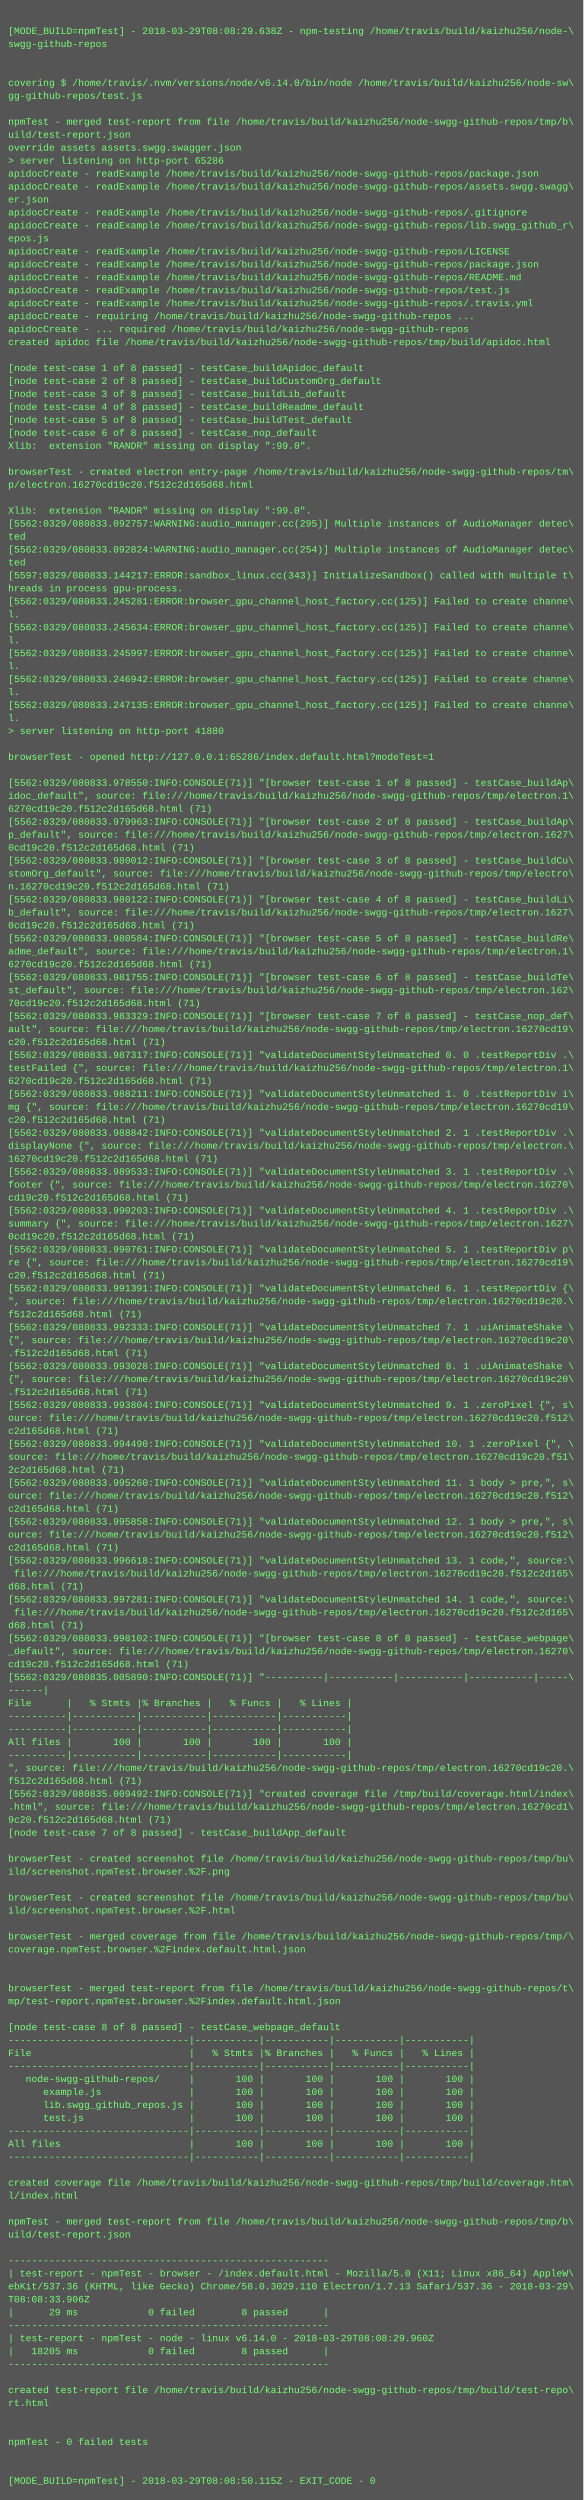
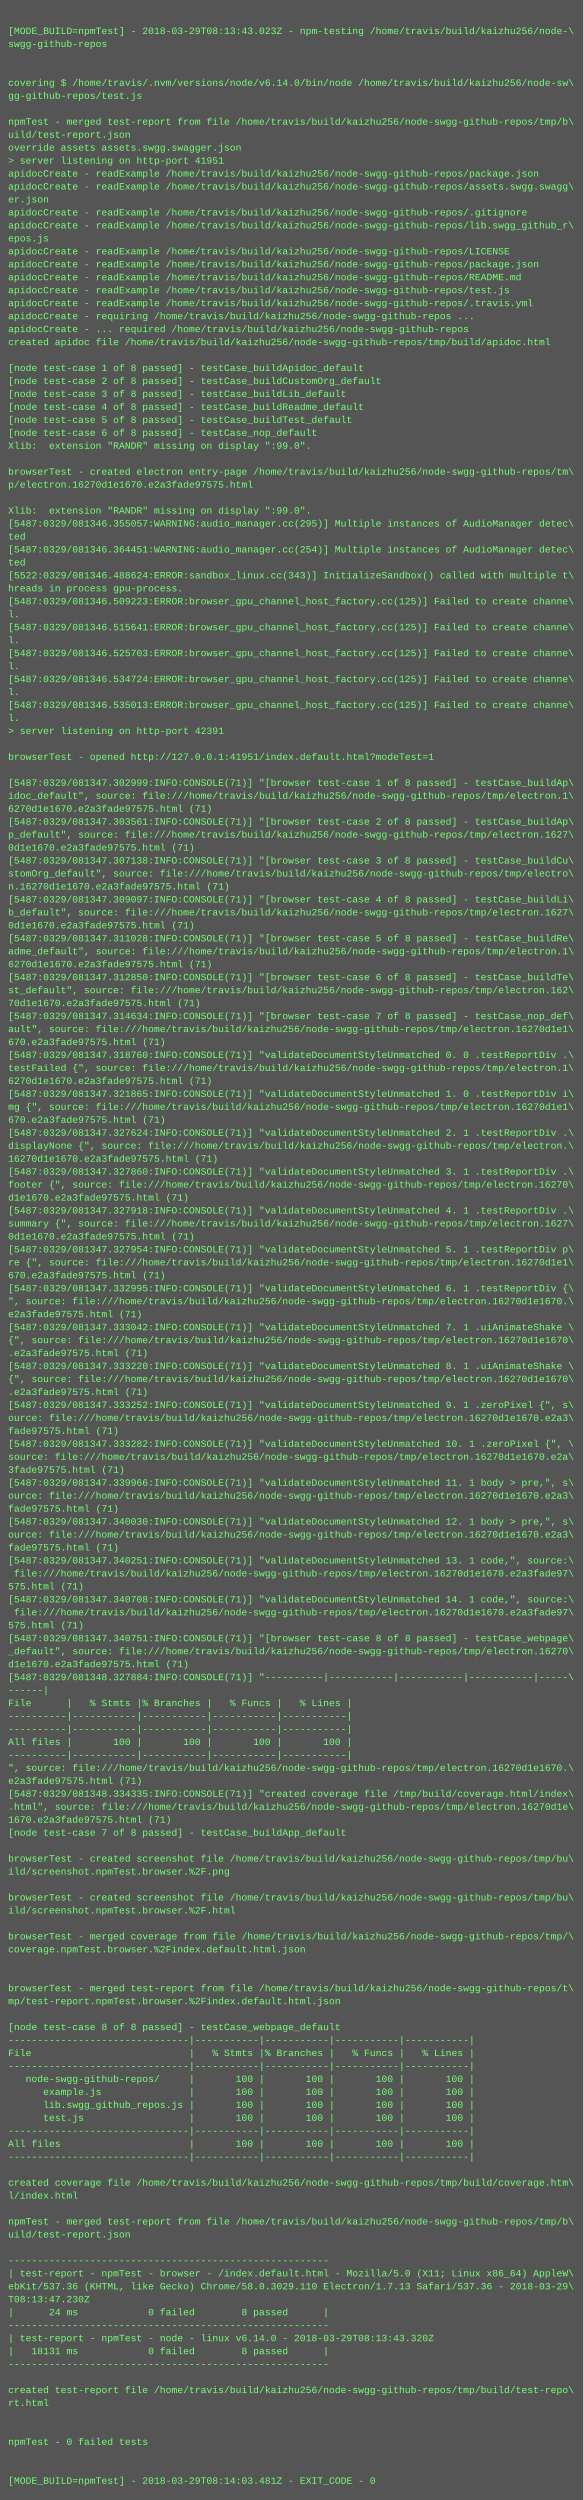
<svg xmlns="http://www.w3.org/2000/svg" height="3086" width="720">
  <rect height="3086" fill="#555" width="720" />
  <text fill="#7f7" font-family="Courier New" font-size="12" xml:space="preserve">
    <tspan x="10" y="26" />
-     <tspan x="10" y="42">[MODE_BUILD=npmTest] - 2018-03-29T08:08:29.638Z - npm-testing /home/travis/build/kaizhu256/node-\</tspan>
+     <tspan x="10" y="42">[MODE_BUILD=npmTest] - 2018-03-29T08:13:43.023Z - npm-testing /home/travis/build/kaizhu256/node-\</tspan>
    <tspan x="10" y="58">swgg-github-repos</tspan>
    <tspan x="10" y="74" />
    <tspan x="10" y="90" />
    <tspan x="10" y="106">covering $ /home/travis/.nvm/versions/node/v6.14.0/bin/node /home/travis/build/kaizhu256/node-sw\</tspan>
    <tspan x="10" y="122">gg-github-repos/test.js</tspan>
    <tspan x="10" y="138" />
    <tspan x="10" y="154">npmTest - merged test-report from file /home/travis/build/kaizhu256/node-swgg-github-repos/tmp/b\</tspan>
    <tspan x="10" y="170">uild/test-report.json</tspan>
    <tspan x="10" y="186">override assets assets.swgg.swagger.json</tspan>
-     <tspan x="10" y="202">&gt; server listening on http-port 65286</tspan>
+     <tspan x="10" y="202">&gt; server listening on http-port 41951</tspan>
    <tspan x="10" y="218">apidocCreate - readExample /home/travis/build/kaizhu256/node-swgg-github-repos/package.json</tspan>
    <tspan x="10" y="234">apidocCreate - readExample /home/travis/build/kaizhu256/node-swgg-github-repos/assets.swgg.swagg\</tspan>
    <tspan x="10" y="250">er.json</tspan>
    <tspan x="10" y="266">apidocCreate - readExample /home/travis/build/kaizhu256/node-swgg-github-repos/.gitignore</tspan>
    <tspan x="10" y="282">apidocCreate - readExample /home/travis/build/kaizhu256/node-swgg-github-repos/lib.swgg_github_r\</tspan>
    <tspan x="10" y="298">epos.js</tspan>
    <tspan x="10" y="314">apidocCreate - readExample /home/travis/build/kaizhu256/node-swgg-github-repos/LICENSE</tspan>
    <tspan x="10" y="330">apidocCreate - readExample /home/travis/build/kaizhu256/node-swgg-github-repos/package.json</tspan>
    <tspan x="10" y="346">apidocCreate - readExample /home/travis/build/kaizhu256/node-swgg-github-repos/README.md</tspan>
    <tspan x="10" y="362">apidocCreate - readExample /home/travis/build/kaizhu256/node-swgg-github-repos/test.js</tspan>
    <tspan x="10" y="378">apidocCreate - readExample /home/travis/build/kaizhu256/node-swgg-github-repos/.travis.yml</tspan>
    <tspan x="10" y="394">apidocCreate - requiring /home/travis/build/kaizhu256/node-swgg-github-repos ...</tspan>
    <tspan x="10" y="410">apidocCreate - ... required /home/travis/build/kaizhu256/node-swgg-github-repos</tspan>
    <tspan x="10" y="426">created apidoc file /home/travis/build/kaizhu256/node-swgg-github-repos/tmp/build/apidoc.html</tspan>
    <tspan x="10" y="442" />
    <tspan x="10" y="458">[node test-case 1 of 8 passed] - testCase_buildApidoc_default</tspan>
    <tspan x="10" y="474">[node test-case 2 of 8 passed] - testCase_buildCustomOrg_default</tspan>
    <tspan x="10" y="490">[node test-case 3 of 8 passed] - testCase_buildLib_default</tspan>
    <tspan x="10" y="506">[node test-case 4 of 8 passed] - testCase_buildReadme_default</tspan>
    <tspan x="10" y="522">[node test-case 5 of 8 passed] - testCase_buildTest_default</tspan>
    <tspan x="10" y="538">[node test-case 6 of 8 passed] - testCase_nop_default</tspan>
    <tspan x="10" y="554">Xlib:  extension "RANDR" missing on display ":99.0".</tspan>
    <tspan x="10" y="570" />
    <tspan x="10" y="586">browserTest - created electron entry-page /home/travis/build/kaizhu256/node-swgg-github-repos/tm\</tspan>
-     <tspan x="10" y="602">p/electron.16270cd19c20.f512c2d165d68.html</tspan>
+     <tspan x="10" y="602">p/electron.16270d1e1670.e2a3fade97575.html</tspan>
    <tspan x="10" y="618" />
    <tspan x="10" y="634">Xlib:  extension "RANDR" missing on display ":99.0".</tspan>
-     <tspan x="10" y="650">[5562:0329/080833.092757:WARNING:audio_manager.cc(295)] Multiple instances of AudioManager detec\</tspan>
+     <tspan x="10" y="650">[5487:0329/081346.355057:WARNING:audio_manager.cc(295)] Multiple instances of AudioManager detec\</tspan>
    <tspan x="10" y="666">ted</tspan>
-     <tspan x="10" y="682">[5562:0329/080833.092824:WARNING:audio_manager.cc(254)] Multiple instances of AudioManager detec\</tspan>
+     <tspan x="10" y="682">[5487:0329/081346.364451:WARNING:audio_manager.cc(254)] Multiple instances of AudioManager detec\</tspan>
    <tspan x="10" y="698">ted</tspan>
-     <tspan x="10" y="714">[5597:0329/080833.144217:ERROR:sandbox_linux.cc(343)] InitializeSandbox() called with multiple t\</tspan>
+     <tspan x="10" y="714">[5522:0329/081346.488624:ERROR:sandbox_linux.cc(343)] InitializeSandbox() called with multiple t\</tspan>
    <tspan x="10" y="730">hreads in process gpu-process. </tspan>
-     <tspan x="10" y="746">[5562:0329/080833.245281:ERROR:browser_gpu_channel_host_factory.cc(125)] Failed to create channe\</tspan>
+     <tspan x="10" y="746">[5487:0329/081346.509223:ERROR:browser_gpu_channel_host_factory.cc(125)] Failed to create channe\</tspan>
    <tspan x="10" y="762">l.</tspan>
-     <tspan x="10" y="778">[5562:0329/080833.245634:ERROR:browser_gpu_channel_host_factory.cc(125)] Failed to create channe\</tspan>
+     <tspan x="10" y="778">[5487:0329/081346.515641:ERROR:browser_gpu_channel_host_factory.cc(125)] Failed to create channe\</tspan>
    <tspan x="10" y="794">l.</tspan>
-     <tspan x="10" y="810">[5562:0329/080833.245997:ERROR:browser_gpu_channel_host_factory.cc(125)] Failed to create channe\</tspan>
+     <tspan x="10" y="810">[5487:0329/081346.525703:ERROR:browser_gpu_channel_host_factory.cc(125)] Failed to create channe\</tspan>
    <tspan x="10" y="826">l.</tspan>
-     <tspan x="10" y="842">[5562:0329/080833.246942:ERROR:browser_gpu_channel_host_factory.cc(125)] Failed to create channe\</tspan>
+     <tspan x="10" y="842">[5487:0329/081346.534724:ERROR:browser_gpu_channel_host_factory.cc(125)] Failed to create channe\</tspan>
    <tspan x="10" y="858">l.</tspan>
-     <tspan x="10" y="874">[5562:0329/080833.247135:ERROR:browser_gpu_channel_host_factory.cc(125)] Failed to create channe\</tspan>
+     <tspan x="10" y="874">[5487:0329/081346.535013:ERROR:browser_gpu_channel_host_factory.cc(125)] Failed to create channe\</tspan>
    <tspan x="10" y="890">l.</tspan>
-     <tspan x="10" y="906">&gt; server listening on http-port 41880</tspan>
+     <tspan x="10" y="906">&gt; server listening on http-port 42391</tspan>
    <tspan x="10" y="922" />
-     <tspan x="10" y="938">browserTest - opened http://127.0.0.1:65286/index.default.html?modeTest=1</tspan>
+     <tspan x="10" y="938">browserTest - opened http://127.0.0.1:41951/index.default.html?modeTest=1</tspan>
    <tspan x="10" y="954" />
-     <tspan x="10" y="970">[5562:0329/080833.978550:INFO:CONSOLE(71)] "[browser test-case 1 of 8 passed] - testCase_buildAp\</tspan>
+     <tspan x="10" y="970">[5487:0329/081347.302999:INFO:CONSOLE(71)] "[browser test-case 1 of 8 passed] - testCase_buildAp\</tspan>
    <tspan x="10" y="986">idoc_default", source: file:///home/travis/build/kaizhu256/node-swgg-github-repos/tmp/electron.1\</tspan>
-     <tspan x="10" y="1002">6270cd19c20.f512c2d165d68.html (71)</tspan>
-     <tspan x="10" y="1018">[5562:0329/080833.979963:INFO:CONSOLE(71)] "[browser test-case 2 of 8 passed] - testCase_buildAp\</tspan>
+     <tspan x="10" y="1002">6270d1e1670.e2a3fade97575.html (71)</tspan>
+     <tspan x="10" y="1018">[5487:0329/081347.303561:INFO:CONSOLE(71)] "[browser test-case 2 of 8 passed] - testCase_buildAp\</tspan>
    <tspan x="10" y="1034">p_default", source: file:///home/travis/build/kaizhu256/node-swgg-github-repos/tmp/electron.1627\</tspan>
-     <tspan x="10" y="1050">0cd19c20.f512c2d165d68.html (71)</tspan>
-     <tspan x="10" y="1066">[5562:0329/080833.980012:INFO:CONSOLE(71)] "[browser test-case 3 of 8 passed] - testCase_buildCu\</tspan>
+     <tspan x="10" y="1050">0d1e1670.e2a3fade97575.html (71)</tspan>
+     <tspan x="10" y="1066">[5487:0329/081347.307138:INFO:CONSOLE(71)] "[browser test-case 3 of 8 passed] - testCase_buildCu\</tspan>
    <tspan x="10" y="1082">stomOrg_default", source: file:///home/travis/build/kaizhu256/node-swgg-github-repos/tmp/electro\</tspan>
-     <tspan x="10" y="1098">n.16270cd19c20.f512c2d165d68.html (71)</tspan>
-     <tspan x="10" y="1114">[5562:0329/080833.980122:INFO:CONSOLE(71)] "[browser test-case 4 of 8 passed] - testCase_buildLi\</tspan>
+     <tspan x="10" y="1098">n.16270d1e1670.e2a3fade97575.html (71)</tspan>
+     <tspan x="10" y="1114">[5487:0329/081347.309097:INFO:CONSOLE(71)] "[browser test-case 4 of 8 passed] - testCase_buildLi\</tspan>
    <tspan x="10" y="1130">b_default", source: file:///home/travis/build/kaizhu256/node-swgg-github-repos/tmp/electron.1627\</tspan>
-     <tspan x="10" y="1146">0cd19c20.f512c2d165d68.html (71)</tspan>
-     <tspan x="10" y="1162">[5562:0329/080833.980584:INFO:CONSOLE(71)] "[browser test-case 5 of 8 passed] - testCase_buildRe\</tspan>
+     <tspan x="10" y="1146">0d1e1670.e2a3fade97575.html (71)</tspan>
+     <tspan x="10" y="1162">[5487:0329/081347.311028:INFO:CONSOLE(71)] "[browser test-case 5 of 8 passed] - testCase_buildRe\</tspan>
    <tspan x="10" y="1178">adme_default", source: file:///home/travis/build/kaizhu256/node-swgg-github-repos/tmp/electron.1\</tspan>
-     <tspan x="10" y="1194">6270cd19c20.f512c2d165d68.html (71)</tspan>
-     <tspan x="10" y="1210">[5562:0329/080833.981755:INFO:CONSOLE(71)] "[browser test-case 6 of 8 passed] - testCase_buildTe\</tspan>
+     <tspan x="10" y="1194">6270d1e1670.e2a3fade97575.html (71)</tspan>
+     <tspan x="10" y="1210">[5487:0329/081347.312850:INFO:CONSOLE(71)] "[browser test-case 6 of 8 passed] - testCase_buildTe\</tspan>
    <tspan x="10" y="1226">st_default", source: file:///home/travis/build/kaizhu256/node-swgg-github-repos/tmp/electron.162\</tspan>
-     <tspan x="10" y="1242">70cd19c20.f512c2d165d68.html (71)</tspan>
-     <tspan x="10" y="1258">[5562:0329/080833.983329:INFO:CONSOLE(71)] "[browser test-case 7 of 8 passed] - testCase_nop_def\</tspan>
-     <tspan x="10" y="1274">ault", source: file:///home/travis/build/kaizhu256/node-swgg-github-repos/tmp/electron.16270cd19\</tspan>
-     <tspan x="10" y="1290">c20.f512c2d165d68.html (71)</tspan>
-     <tspan x="10" y="1306">[5562:0329/080833.987317:INFO:CONSOLE(71)] "validateDocumentStyleUnmatched 0. 0 .testReportDiv .\</tspan>
+     <tspan x="10" y="1242">70d1e1670.e2a3fade97575.html (71)</tspan>
+     <tspan x="10" y="1258">[5487:0329/081347.314634:INFO:CONSOLE(71)] "[browser test-case 7 of 8 passed] - testCase_nop_def\</tspan>
+     <tspan x="10" y="1274">ault", source: file:///home/travis/build/kaizhu256/node-swgg-github-repos/tmp/electron.16270d1e1\</tspan>
+     <tspan x="10" y="1290">670.e2a3fade97575.html (71)</tspan>
+     <tspan x="10" y="1306">[5487:0329/081347.318760:INFO:CONSOLE(71)] "validateDocumentStyleUnmatched 0. 0 .testReportDiv .\</tspan>
    <tspan x="10" y="1322">testFailed {", source: file:///home/travis/build/kaizhu256/node-swgg-github-repos/tmp/electron.1\</tspan>
-     <tspan x="10" y="1338">6270cd19c20.f512c2d165d68.html (71)</tspan>
-     <tspan x="10" y="1354">[5562:0329/080833.988211:INFO:CONSOLE(71)] "validateDocumentStyleUnmatched 1. 0 .testReportDiv i\</tspan>
-     <tspan x="10" y="1370">mg {", source: file:///home/travis/build/kaizhu256/node-swgg-github-repos/tmp/electron.16270cd19\</tspan>
-     <tspan x="10" y="1386">c20.f512c2d165d68.html (71)</tspan>
-     <tspan x="10" y="1402">[5562:0329/080833.988842:INFO:CONSOLE(71)] "validateDocumentStyleUnmatched 2. 1 .testReportDiv .\</tspan>
+     <tspan x="10" y="1338">6270d1e1670.e2a3fade97575.html (71)</tspan>
+     <tspan x="10" y="1354">[5487:0329/081347.321865:INFO:CONSOLE(71)] "validateDocumentStyleUnmatched 1. 0 .testReportDiv i\</tspan>
+     <tspan x="10" y="1370">mg {", source: file:///home/travis/build/kaizhu256/node-swgg-github-repos/tmp/electron.16270d1e1\</tspan>
+     <tspan x="10" y="1386">670.e2a3fade97575.html (71)</tspan>
+     <tspan x="10" y="1402">[5487:0329/081347.327624:INFO:CONSOLE(71)] "validateDocumentStyleUnmatched 2. 1 .testReportDiv .\</tspan>
    <tspan x="10" y="1418">displayNone {", source: file:///home/travis/build/kaizhu256/node-swgg-github-repos/tmp/electron.\</tspan>
-     <tspan x="10" y="1434">16270cd19c20.f512c2d165d68.html (71)</tspan>
-     <tspan x="10" y="1450">[5562:0329/080833.989533:INFO:CONSOLE(71)] "validateDocumentStyleUnmatched 3. 1 .testReportDiv .\</tspan>
+     <tspan x="10" y="1434">16270d1e1670.e2a3fade97575.html (71)</tspan>
+     <tspan x="10" y="1450">[5487:0329/081347.327860:INFO:CONSOLE(71)] "validateDocumentStyleUnmatched 3. 1 .testReportDiv .\</tspan>
    <tspan x="10" y="1466">footer {", source: file:///home/travis/build/kaizhu256/node-swgg-github-repos/tmp/electron.16270\</tspan>
-     <tspan x="10" y="1482">cd19c20.f512c2d165d68.html (71)</tspan>
-     <tspan x="10" y="1498">[5562:0329/080833.990203:INFO:CONSOLE(71)] "validateDocumentStyleUnmatched 4. 1 .testReportDiv .\</tspan>
+     <tspan x="10" y="1482">d1e1670.e2a3fade97575.html (71)</tspan>
+     <tspan x="10" y="1498">[5487:0329/081347.327918:INFO:CONSOLE(71)] "validateDocumentStyleUnmatched 4. 1 .testReportDiv .\</tspan>
    <tspan x="10" y="1514">summary {", source: file:///home/travis/build/kaizhu256/node-swgg-github-repos/tmp/electron.1627\</tspan>
-     <tspan x="10" y="1530">0cd19c20.f512c2d165d68.html (71)</tspan>
-     <tspan x="10" y="1546">[5562:0329/080833.990761:INFO:CONSOLE(71)] "validateDocumentStyleUnmatched 5. 1 .testReportDiv p\</tspan>
-     <tspan x="10" y="1562">re {", source: file:///home/travis/build/kaizhu256/node-swgg-github-repos/tmp/electron.16270cd19\</tspan>
-     <tspan x="10" y="1578">c20.f512c2d165d68.html (71)</tspan>
-     <tspan x="10" y="1594">[5562:0329/080833.991391:INFO:CONSOLE(71)] "validateDocumentStyleUnmatched 6. 1 .testReportDiv {\</tspan>
-     <tspan x="10" y="1610">", source: file:///home/travis/build/kaizhu256/node-swgg-github-repos/tmp/electron.16270cd19c20.\</tspan>
-     <tspan x="10" y="1626">f512c2d165d68.html (71)</tspan>
-     <tspan x="10" y="1642">[5562:0329/080833.992333:INFO:CONSOLE(71)] "validateDocumentStyleUnmatched 7. 1 .uiAnimateShake \</tspan>
-     <tspan x="10" y="1658">{", source: file:///home/travis/build/kaizhu256/node-swgg-github-repos/tmp/electron.16270cd19c20\</tspan>
-     <tspan x="10" y="1674">.f512c2d165d68.html (71)</tspan>
-     <tspan x="10" y="1690">[5562:0329/080833.993028:INFO:CONSOLE(71)] "validateDocumentStyleUnmatched 8. 1 .uiAnimateShake \</tspan>
-     <tspan x="10" y="1706">{", source: file:///home/travis/build/kaizhu256/node-swgg-github-repos/tmp/electron.16270cd19c20\</tspan>
-     <tspan x="10" y="1722">.f512c2d165d68.html (71)</tspan>
-     <tspan x="10" y="1738">[5562:0329/080833.993804:INFO:CONSOLE(71)] "validateDocumentStyleUnmatched 9. 1 .zeroPixel {", s\</tspan>
-     <tspan x="10" y="1754">ource: file:///home/travis/build/kaizhu256/node-swgg-github-repos/tmp/electron.16270cd19c20.f512\</tspan>
-     <tspan x="10" y="1770">c2d165d68.html (71)</tspan>
-     <tspan x="10" y="1786">[5562:0329/080833.994490:INFO:CONSOLE(71)] "validateDocumentStyleUnmatched 10. 1 .zeroPixel {", \</tspan>
-     <tspan x="10" y="1802">source: file:///home/travis/build/kaizhu256/node-swgg-github-repos/tmp/electron.16270cd19c20.f51\</tspan>
-     <tspan x="10" y="1818">2c2d165d68.html (71)</tspan>
-     <tspan x="10" y="1834">[5562:0329/080833.995260:INFO:CONSOLE(71)] "validateDocumentStyleUnmatched 11. 1 body &gt; pre,", s\</tspan>
-     <tspan x="10" y="1850">ource: file:///home/travis/build/kaizhu256/node-swgg-github-repos/tmp/electron.16270cd19c20.f512\</tspan>
-     <tspan x="10" y="1866">c2d165d68.html (71)</tspan>
-     <tspan x="10" y="1882">[5562:0329/080833.995858:INFO:CONSOLE(71)] "validateDocumentStyleUnmatched 12. 1 body &gt; pre,", s\</tspan>
-     <tspan x="10" y="1898">ource: file:///home/travis/build/kaizhu256/node-swgg-github-repos/tmp/electron.16270cd19c20.f512\</tspan>
-     <tspan x="10" y="1914">c2d165d68.html (71)</tspan>
-     <tspan x="10" y="1930">[5562:0329/080833.996618:INFO:CONSOLE(71)] "validateDocumentStyleUnmatched 13. 1 code,", source:\</tspan>
-     <tspan x="10" y="1946"> file:///home/travis/build/kaizhu256/node-swgg-github-repos/tmp/electron.16270cd19c20.f512c2d165\</tspan>
-     <tspan x="10" y="1962">d68.html (71)</tspan>
-     <tspan x="10" y="1978">[5562:0329/080833.997281:INFO:CONSOLE(71)] "validateDocumentStyleUnmatched 14. 1 code,", source:\</tspan>
-     <tspan x="10" y="1994"> file:///home/travis/build/kaizhu256/node-swgg-github-repos/tmp/electron.16270cd19c20.f512c2d165\</tspan>
-     <tspan x="10" y="2010">d68.html (71)</tspan>
-     <tspan x="10" y="2026">[5562:0329/080833.998102:INFO:CONSOLE(71)] "[browser test-case 8 of 8 passed] - testCase_webpage\</tspan>
+     <tspan x="10" y="1530">0d1e1670.e2a3fade97575.html (71)</tspan>
+     <tspan x="10" y="1546">[5487:0329/081347.327954:INFO:CONSOLE(71)] "validateDocumentStyleUnmatched 5. 1 .testReportDiv p\</tspan>
+     <tspan x="10" y="1562">re {", source: file:///home/travis/build/kaizhu256/node-swgg-github-repos/tmp/electron.16270d1e1\</tspan>
+     <tspan x="10" y="1578">670.e2a3fade97575.html (71)</tspan>
+     <tspan x="10" y="1594">[5487:0329/081347.332995:INFO:CONSOLE(71)] "validateDocumentStyleUnmatched 6. 1 .testReportDiv {\</tspan>
+     <tspan x="10" y="1610">", source: file:///home/travis/build/kaizhu256/node-swgg-github-repos/tmp/electron.16270d1e1670.\</tspan>
+     <tspan x="10" y="1626">e2a3fade97575.html (71)</tspan>
+     <tspan x="10" y="1642">[5487:0329/081347.333042:INFO:CONSOLE(71)] "validateDocumentStyleUnmatched 7. 1 .uiAnimateShake \</tspan>
+     <tspan x="10" y="1658">{", source: file:///home/travis/build/kaizhu256/node-swgg-github-repos/tmp/electron.16270d1e1670\</tspan>
+     <tspan x="10" y="1674">.e2a3fade97575.html (71)</tspan>
+     <tspan x="10" y="1690">[5487:0329/081347.333220:INFO:CONSOLE(71)] "validateDocumentStyleUnmatched 8. 1 .uiAnimateShake \</tspan>
+     <tspan x="10" y="1706">{", source: file:///home/travis/build/kaizhu256/node-swgg-github-repos/tmp/electron.16270d1e1670\</tspan>
+     <tspan x="10" y="1722">.e2a3fade97575.html (71)</tspan>
+     <tspan x="10" y="1738">[5487:0329/081347.333252:INFO:CONSOLE(71)] "validateDocumentStyleUnmatched 9. 1 .zeroPixel {", s\</tspan>
+     <tspan x="10" y="1754">ource: file:///home/travis/build/kaizhu256/node-swgg-github-repos/tmp/electron.16270d1e1670.e2a3\</tspan>
+     <tspan x="10" y="1770">fade97575.html (71)</tspan>
+     <tspan x="10" y="1786">[5487:0329/081347.333282:INFO:CONSOLE(71)] "validateDocumentStyleUnmatched 10. 1 .zeroPixel {", \</tspan>
+     <tspan x="10" y="1802">source: file:///home/travis/build/kaizhu256/node-swgg-github-repos/tmp/electron.16270d1e1670.e2a\</tspan>
+     <tspan x="10" y="1818">3fade97575.html (71)</tspan>
+     <tspan x="10" y="1834">[5487:0329/081347.339966:INFO:CONSOLE(71)] "validateDocumentStyleUnmatched 11. 1 body &gt; pre,", s\</tspan>
+     <tspan x="10" y="1850">ource: file:///home/travis/build/kaizhu256/node-swgg-github-repos/tmp/electron.16270d1e1670.e2a3\</tspan>
+     <tspan x="10" y="1866">fade97575.html (71)</tspan>
+     <tspan x="10" y="1882">[5487:0329/081347.340030:INFO:CONSOLE(71)] "validateDocumentStyleUnmatched 12. 1 body &gt; pre,", s\</tspan>
+     <tspan x="10" y="1898">ource: file:///home/travis/build/kaizhu256/node-swgg-github-repos/tmp/electron.16270d1e1670.e2a3\</tspan>
+     <tspan x="10" y="1914">fade97575.html (71)</tspan>
+     <tspan x="10" y="1930">[5487:0329/081347.340251:INFO:CONSOLE(71)] "validateDocumentStyleUnmatched 13. 1 code,", source:\</tspan>
+     <tspan x="10" y="1946"> file:///home/travis/build/kaizhu256/node-swgg-github-repos/tmp/electron.16270d1e1670.e2a3fade97\</tspan>
+     <tspan x="10" y="1962">575.html (71)</tspan>
+     <tspan x="10" y="1978">[5487:0329/081347.340708:INFO:CONSOLE(71)] "validateDocumentStyleUnmatched 14. 1 code,", source:\</tspan>
+     <tspan x="10" y="1994"> file:///home/travis/build/kaizhu256/node-swgg-github-repos/tmp/electron.16270d1e1670.e2a3fade97\</tspan>
+     <tspan x="10" y="2010">575.html (71)</tspan>
+     <tspan x="10" y="2026">[5487:0329/081347.340751:INFO:CONSOLE(71)] "[browser test-case 8 of 8 passed] - testCase_webpage\</tspan>
    <tspan x="10" y="2042">_default", source: file:///home/travis/build/kaizhu256/node-swgg-github-repos/tmp/electron.16270\</tspan>
-     <tspan x="10" y="2058">cd19c20.f512c2d165d68.html (71)</tspan>
-     <tspan x="10" y="2074">[5562:0329/080835.005890:INFO:CONSOLE(71)] "----------|-----------|-----------|-----------|-----\</tspan>
+     <tspan x="10" y="2058">d1e1670.e2a3fade97575.html (71)</tspan>
+     <tspan x="10" y="2074">[5487:0329/081348.327884:INFO:CONSOLE(71)] "----------|-----------|-----------|-----------|-----\</tspan>
    <tspan x="10" y="2090">------|</tspan>
    <tspan x="10" y="2106">File      |   % Stmts |% Branches |   % Funcs |   % Lines |</tspan>
    <tspan x="10" y="2122">----------|-----------|-----------|-----------|-----------|</tspan>
    <tspan x="10" y="2138">----------|-----------|-----------|-----------|-----------|</tspan>
    <tspan x="10" y="2154">All files |       100 |       100 |       100 |       100 |</tspan>
    <tspan x="10" y="2170">----------|-----------|-----------|-----------|-----------|</tspan>
-     <tspan x="10" y="2186">", source: file:///home/travis/build/kaizhu256/node-swgg-github-repos/tmp/electron.16270cd19c20.\</tspan>
-     <tspan x="10" y="2202">f512c2d165d68.html (71)</tspan>
-     <tspan x="10" y="2218">[5562:0329/080835.009492:INFO:CONSOLE(71)] "created coverage file /tmp/build/coverage.html/index\</tspan>
-     <tspan x="10" y="2234">.html", source: file:///home/travis/build/kaizhu256/node-swgg-github-repos/tmp/electron.16270cd1\</tspan>
-     <tspan x="10" y="2250">9c20.f512c2d165d68.html (71)</tspan>
+     <tspan x="10" y="2186">", source: file:///home/travis/build/kaizhu256/node-swgg-github-repos/tmp/electron.16270d1e1670.\</tspan>
+     <tspan x="10" y="2202">e2a3fade97575.html (71)</tspan>
+     <tspan x="10" y="2218">[5487:0329/081348.334335:INFO:CONSOLE(71)] "created coverage file /tmp/build/coverage.html/index\</tspan>
+     <tspan x="10" y="2234">.html", source: file:///home/travis/build/kaizhu256/node-swgg-github-repos/tmp/electron.16270d1e\</tspan>
+     <tspan x="10" y="2250">1670.e2a3fade97575.html (71)</tspan>
    <tspan x="10" y="2266">[node test-case 7 of 8 passed] - testCase_buildApp_default</tspan>
    <tspan x="10" y="2282" />
    <tspan x="10" y="2298">browserTest - created screenshot file /home/travis/build/kaizhu256/node-swgg-github-repos/tmp/bu\</tspan>
    <tspan x="10" y="2314">ild/screenshot.npmTest.browser.%2F.png</tspan>
    <tspan x="10" y="2330" />
    <tspan x="10" y="2346">browserTest - created screenshot file /home/travis/build/kaizhu256/node-swgg-github-repos/tmp/bu\</tspan>
    <tspan x="10" y="2362">ild/screenshot.npmTest.browser.%2F.html</tspan>
    <tspan x="10" y="2378" />
    <tspan x="10" y="2394">browserTest - merged coverage from file /home/travis/build/kaizhu256/node-swgg-github-repos/tmp/\</tspan>
    <tspan x="10" y="2410">coverage.npmTest.browser.%2Findex.default.html.json</tspan>
    <tspan x="10" y="2426" />
    <tspan x="10" y="2442" />
    <tspan x="10" y="2458">browserTest - merged test-report from file /home/travis/build/kaizhu256/node-swgg-github-repos/t\</tspan>
    <tspan x="10" y="2474">mp/test-report.npmTest.browser.%2Findex.default.html.json</tspan>
    <tspan x="10" y="2490" />
    <tspan x="10" y="2506">[node test-case 8 of 8 passed] - testCase_webpage_default</tspan>
    <tspan x="10" y="2522">-------------------------------|-----------|-----------|-----------|-----------|</tspan>
    <tspan x="10" y="2538">File                           |   % Stmts |% Branches |   % Funcs |   % Lines |</tspan>
    <tspan x="10" y="2554">-------------------------------|-----------|-----------|-----------|-----------|</tspan>
    <tspan x="10" y="2570">   node-swgg-github-repos/     |       100 |       100 |       100 |       100 |</tspan>
    <tspan x="10" y="2586">      example.js               |       100 |       100 |       100 |       100 |</tspan>
    <tspan x="10" y="2602">      lib.swgg_github_repos.js |       100 |       100 |       100 |       100 |</tspan>
    <tspan x="10" y="2618">      test.js                  |       100 |       100 |       100 |       100 |</tspan>
    <tspan x="10" y="2634">-------------------------------|-----------|-----------|-----------|-----------|</tspan>
    <tspan x="10" y="2650">All files                      |       100 |       100 |       100 |       100 |</tspan>
    <tspan x="10" y="2666">-------------------------------|-----------|-----------|-----------|-----------|</tspan>
    <tspan x="10" y="2682" />
    <tspan x="10" y="2698">created coverage file /home/travis/build/kaizhu256/node-swgg-github-repos/tmp/build/coverage.htm\</tspan>
    <tspan x="10" y="2714">l/index.html</tspan>
    <tspan x="10" y="2730" />
    <tspan x="10" y="2746">npmTest - merged test-report from file /home/travis/build/kaizhu256/node-swgg-github-repos/tmp/b\</tspan>
    <tspan x="10" y="2762">uild/test-report.json</tspan>
    <tspan x="10" y="2778" />
    <tspan x="10" y="2794">-------------------------------------------------------</tspan>
    <tspan x="10" y="2810">| test-report - npmTest - browser - /index.default.html - Mozilla/5.0 (X11; Linux x86_64) AppleW\</tspan>
    <tspan x="10" y="2826">ebKit/537.36 (KHTML, like Gecko) Chrome/58.0.3029.110 Electron/1.7.13 Safari/537.36 - 2018-03-29\</tspan>
-     <tspan x="10" y="2842">T08:08:33.906Z</tspan>
-     <tspan x="10" y="2858">|      29 ms            0 failed        8 passed      |</tspan>
+     <tspan x="10" y="2842">T08:13:47.230Z</tspan>
+     <tspan x="10" y="2858">|      24 ms            0 failed        8 passed      |</tspan>
    <tspan x="10" y="2874">-------------------------------------------------------</tspan>
-     <tspan x="10" y="2890">| test-report - npmTest - node - linux v6.14.0 - 2018-03-29T08:08:29.960Z</tspan>
-     <tspan x="10" y="2906">|   18205 ms            0 failed        8 passed      |</tspan>
+     <tspan x="10" y="2890">| test-report - npmTest - node - linux v6.14.0 - 2018-03-29T08:13:43.320Z</tspan>
+     <tspan x="10" y="2906">|   18131 ms            0 failed        8 passed      |</tspan>
    <tspan x="10" y="2922">-------------------------------------------------------</tspan>
    <tspan x="10" y="2938" />
    <tspan x="10" y="2954">created test-report file /home/travis/build/kaizhu256/node-swgg-github-repos/tmp/build/test-repo\</tspan>
    <tspan x="10" y="2970">rt.html</tspan>
    <tspan x="10" y="2986" />
    <tspan x="10" y="3002" />
    <tspan x="10" y="3018">npmTest - 0 failed tests</tspan>
    <tspan x="10" y="3034" />
    <tspan x="10" y="3050" />
-     <tspan x="10" y="3066">[MODE_BUILD=npmTest] - 2018-03-29T08:08:50.115Z - EXIT_CODE - 0</tspan>
+     <tspan x="10" y="3066">[MODE_BUILD=npmTest] - 2018-03-29T08:14:03.481Z - EXIT_CODE - 0</tspan>
  </text>
</svg>
